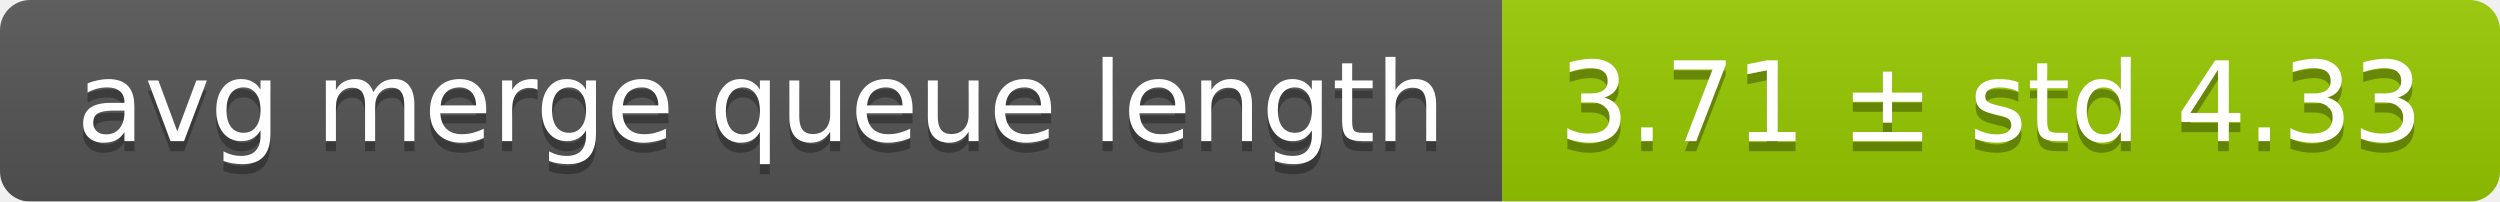
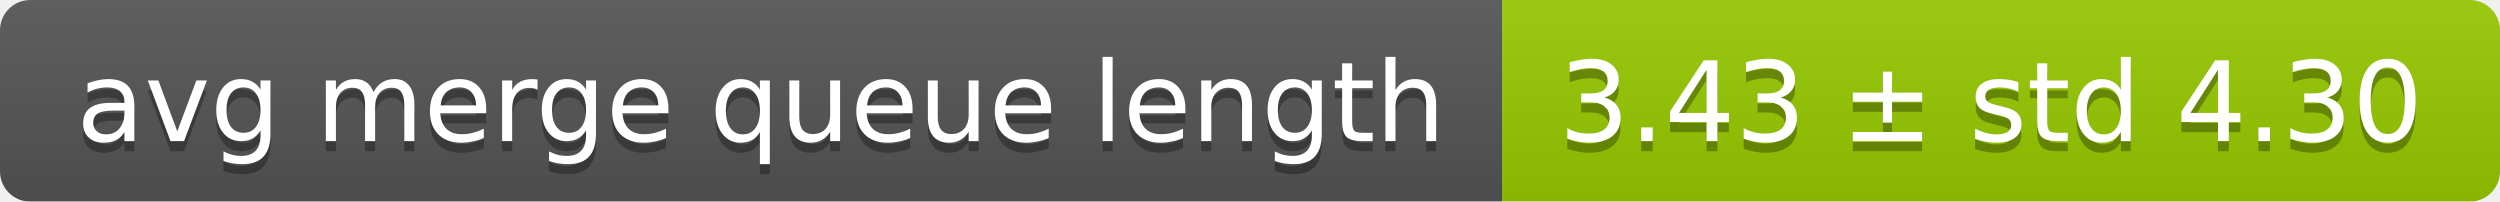
<svg xmlns="http://www.w3.org/2000/svg" width="248" height="20">
  <linearGradient id="smooth" x2="0" y2="100%">
    <stop offset="0" stop-color="#bbb" stop-opacity=".1" />
    <stop offset="1" stop-opacity=".1" />
  </linearGradient>
  <mask id="round">
    <rect width="248" height="20" rx="3" fill="#fff" />
  </mask>
  <g mask="url(#round)">
    <rect width="149" height="20" fill="#555" />
    <rect x="149" width="99" height="20" fill="#97ca00" />
    <rect width="248" height="20" fill="url(#smooth)" />
  </g>
  <g fill="#fff" text-anchor="middle" font-family="DejaVu Sans,Verdana,Geneva,sans-serif" font-size="11">
    <text x="75.5" y="15" fill="#010101" fill-opacity=".3">avg merge queue length</text>
    <text x="75.5" y="14">avg merge queue length</text>
-     <text x="197.5" y="15" fill="#010101" fill-opacity=".3">3.71 ± std 4.33</text>
-     <text x="197.5" y="14">3.71 ± std 4.33</text>
+     <text x="197.5" y="15" fill="#010101" fill-opacity=".3">3.43 ± std 4.30</text>
+     <text x="197.5" y="14">3.43 ± std 4.30</text>
  </g>
</svg>
